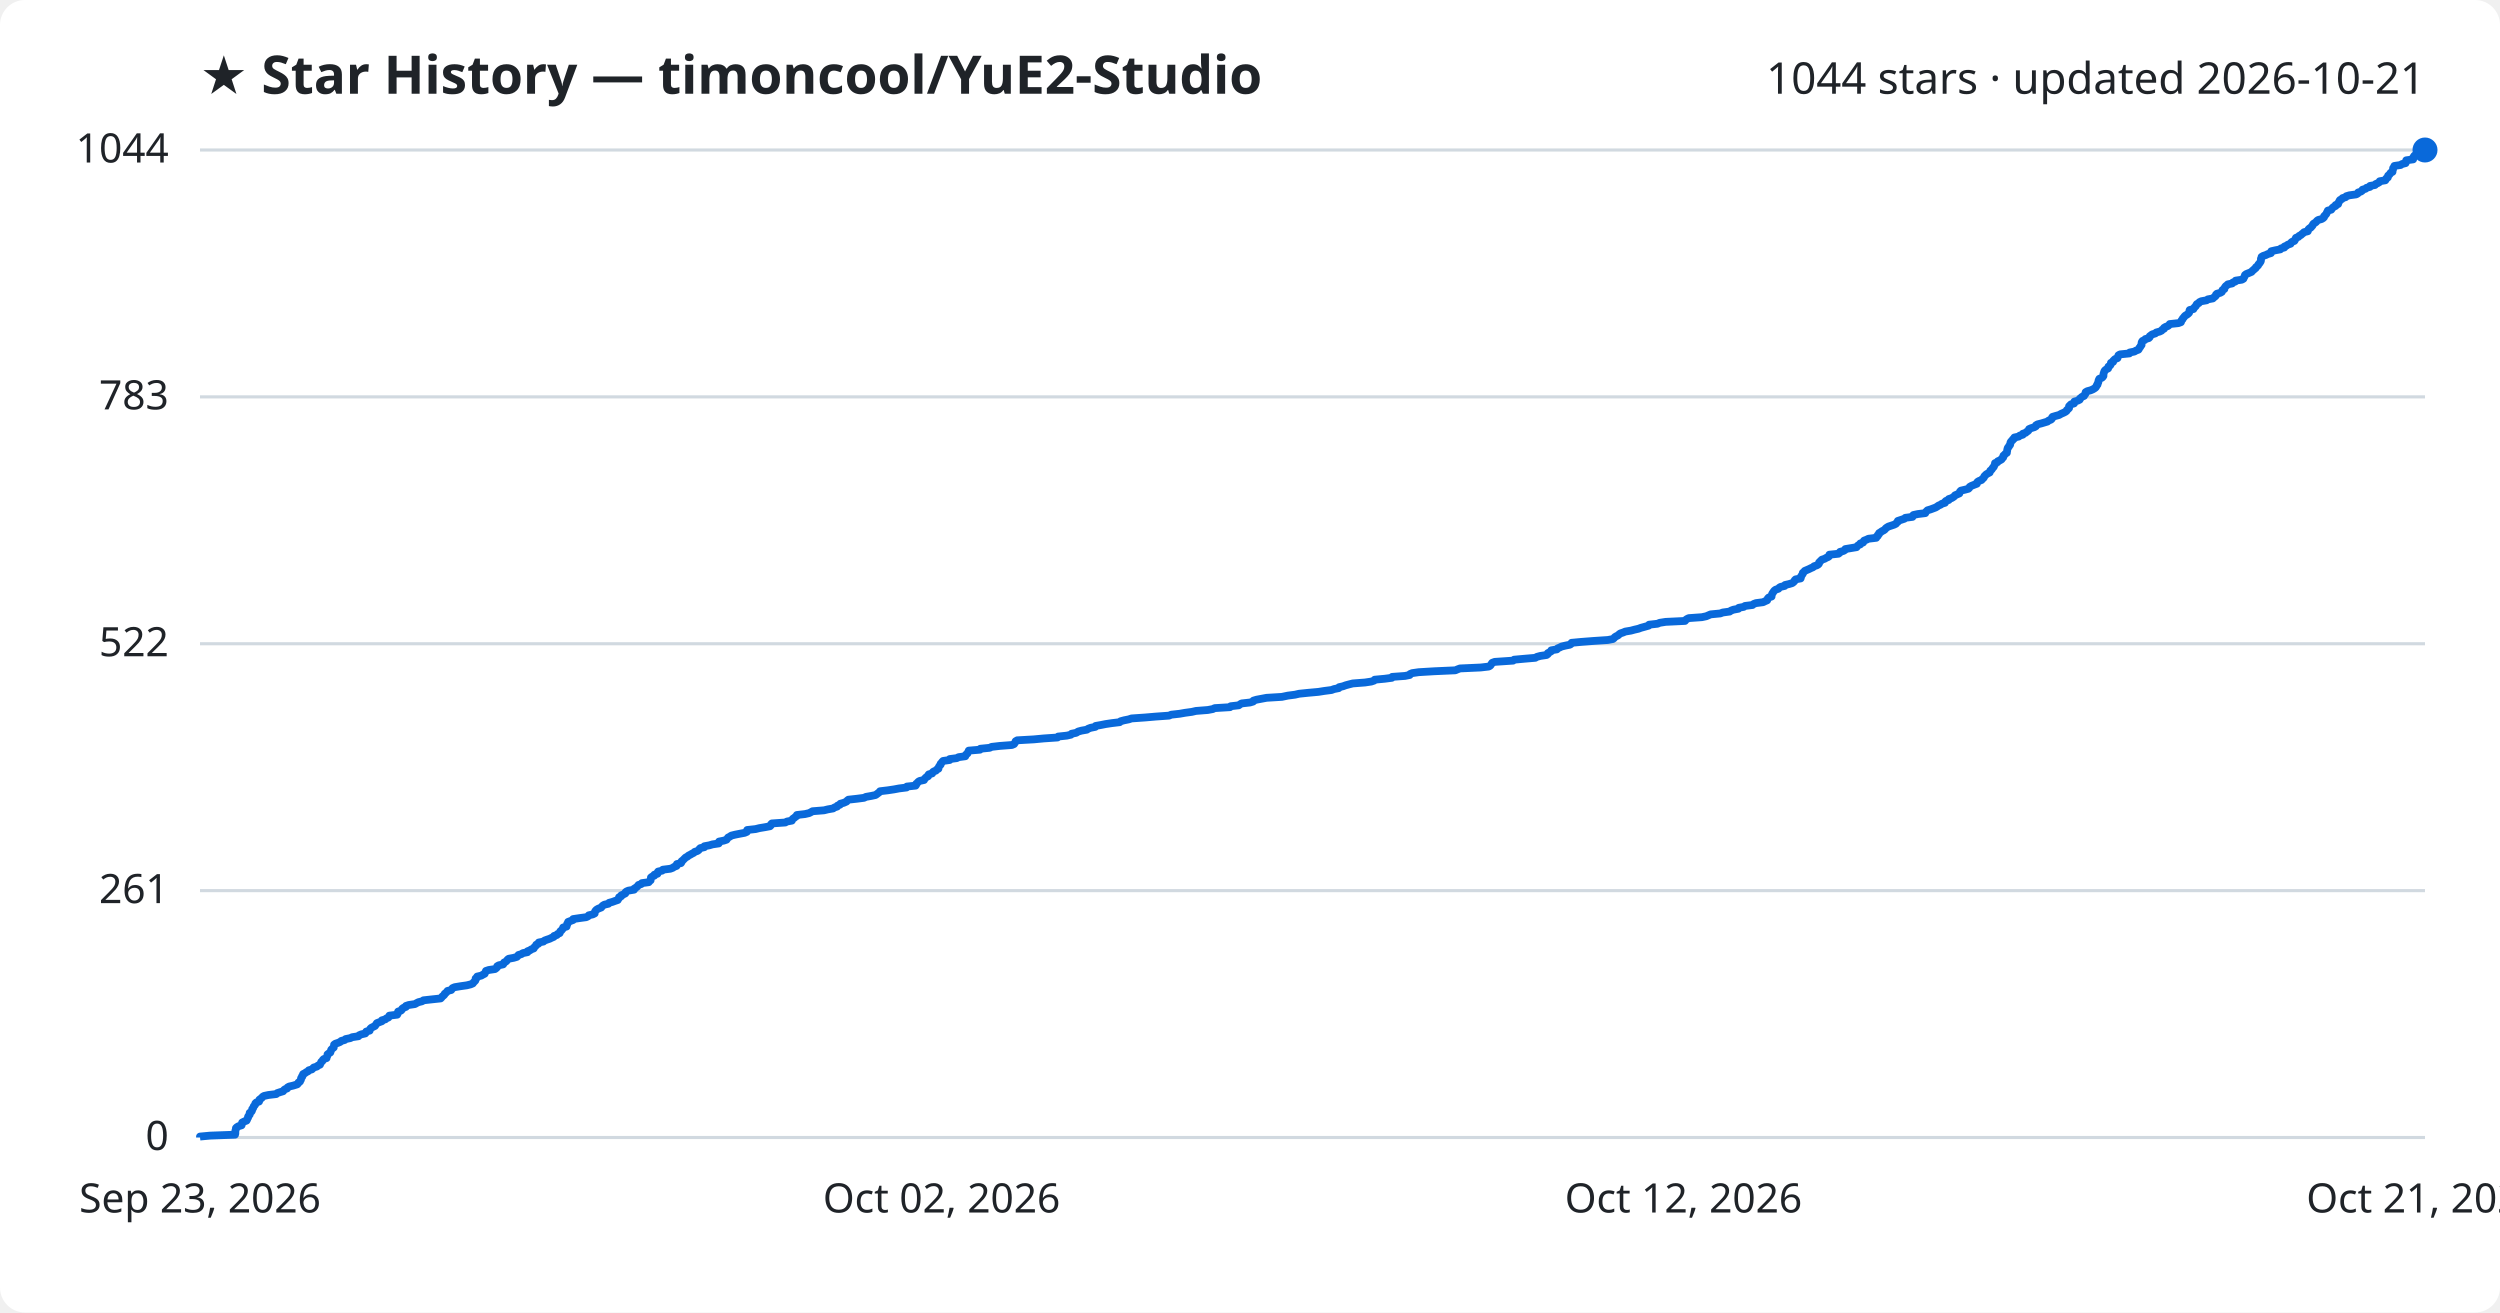
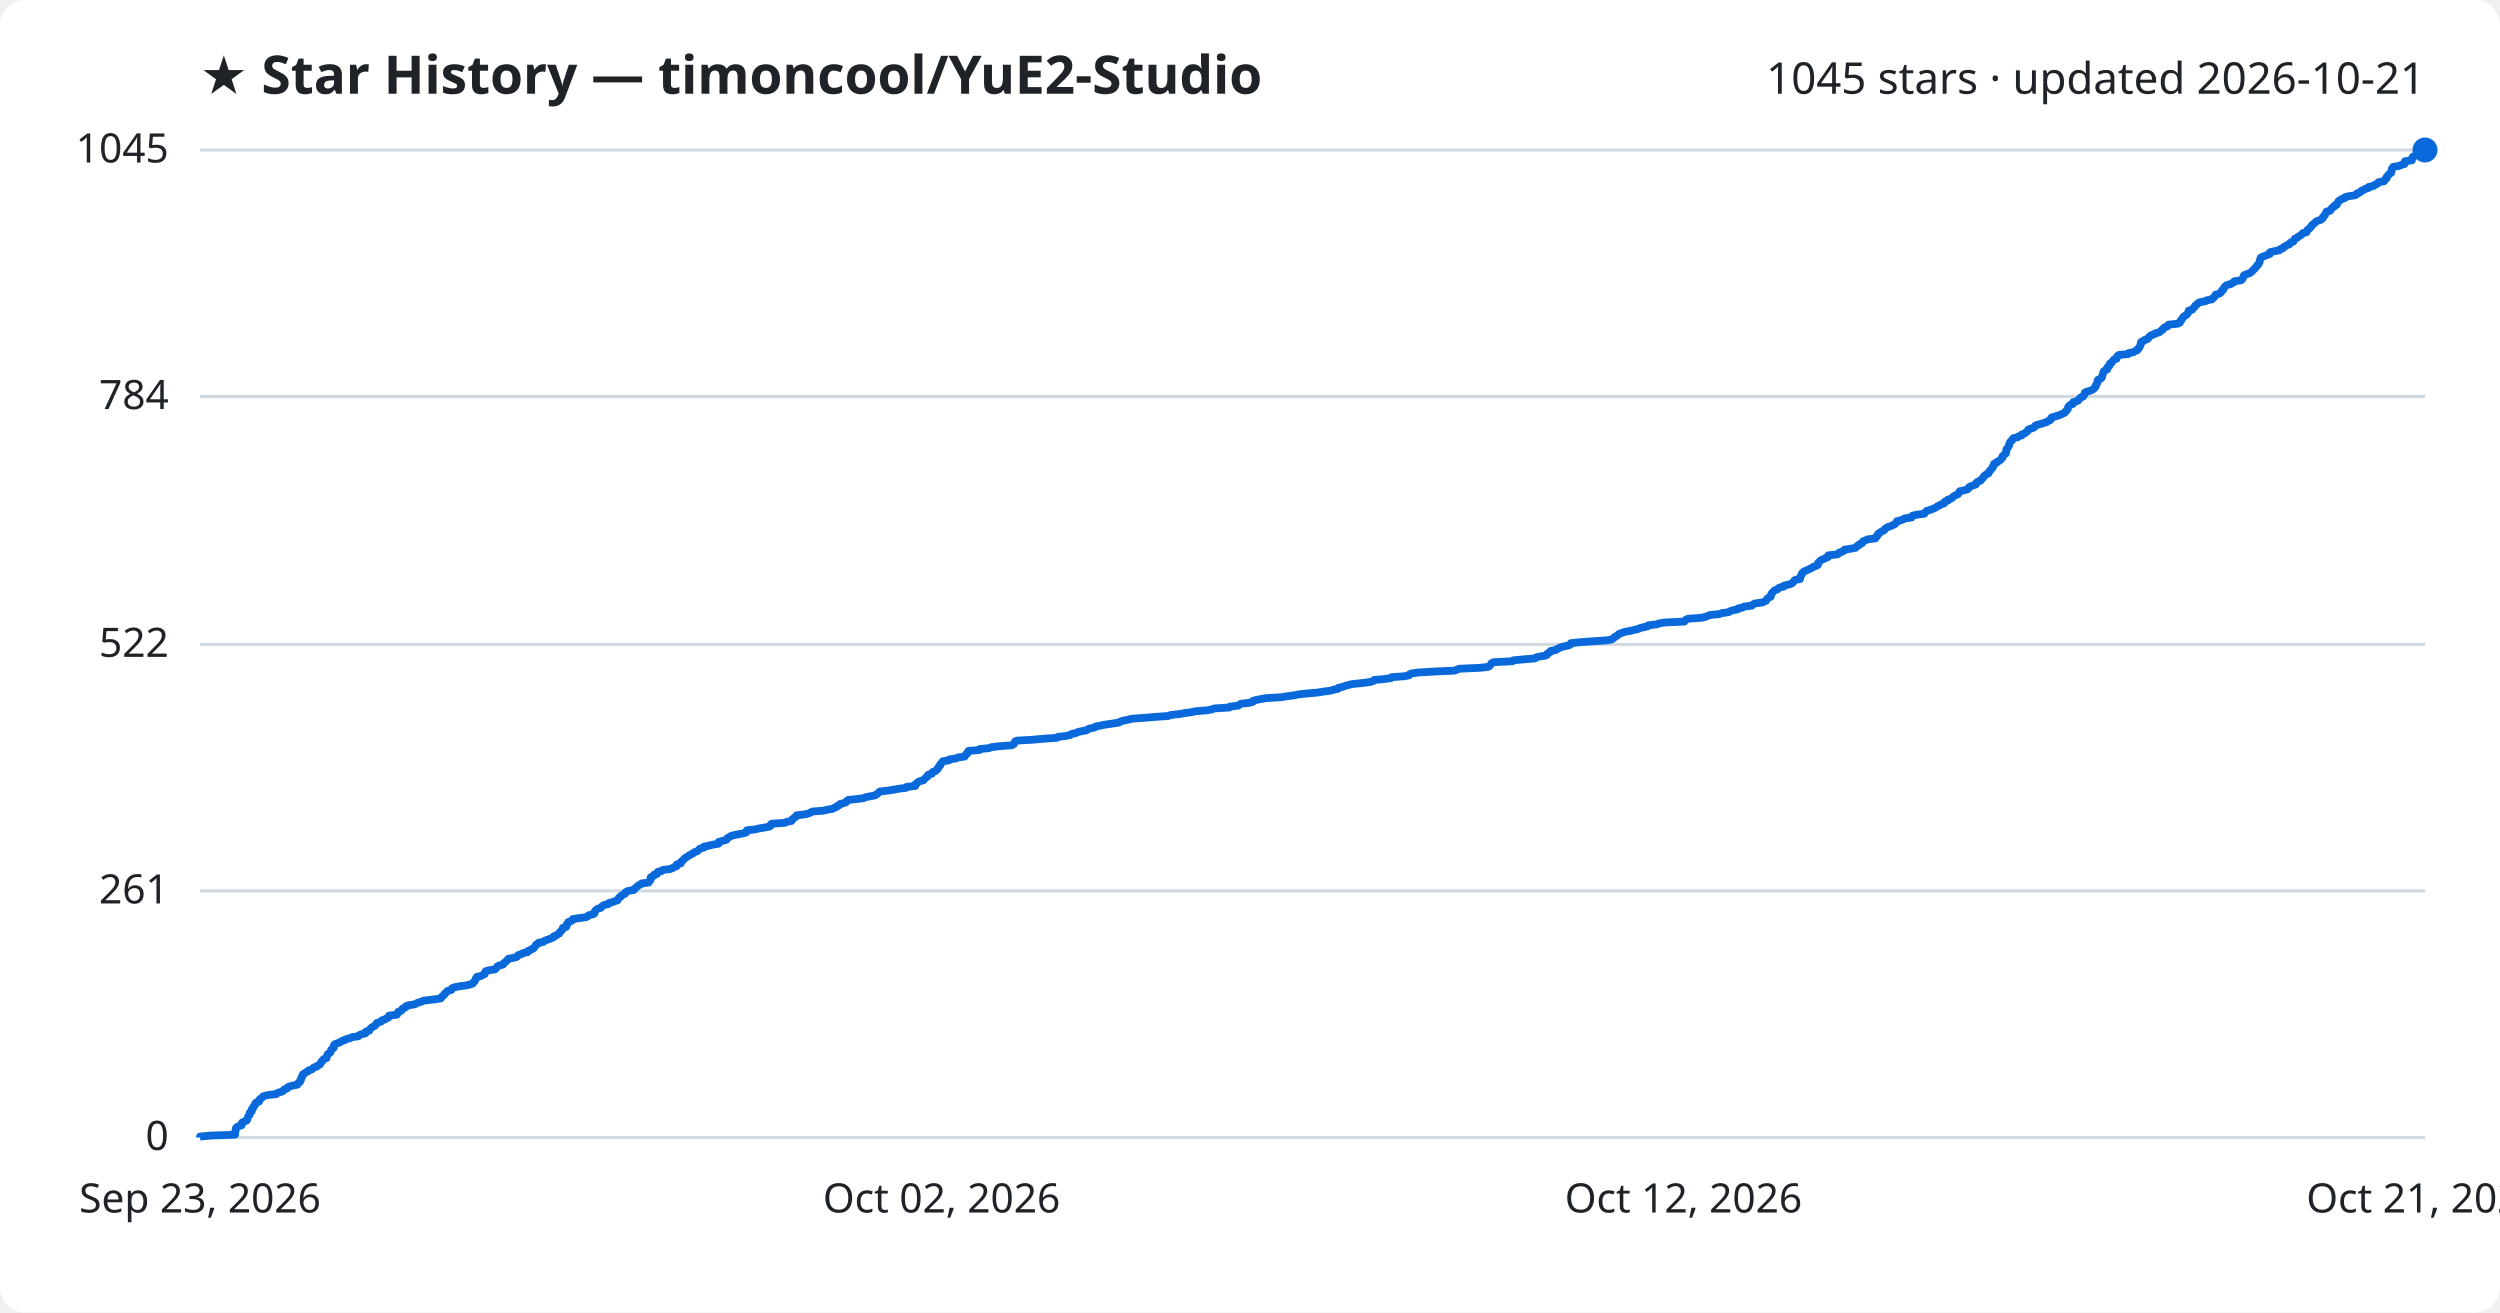
<svg xmlns="http://www.w3.org/2000/svg" viewBox="0 0 800 420" font-family="Segoe UI, sans-serif">
  <rect width="800" height="420" fill="#ffffff" rx="8" />
  <text x="64" y="30" fill="#1f2328" font-size="17" font-weight="700">★ Star History — timoncool/YuE2-Studio</text>
-   <text x="776" y="30" fill="#1f2328" font-size="14" text-anchor="end">1044 stars · updated 2026-10-21</text>
+   <text x="776" y="30" fill="#1f2328" font-size="14" text-anchor="end">1045 stars · updated 2026-10-21</text>
  <line x1="64" y1="364.0" x2="776" y2="364.0" stroke="#d1d9e0" stroke-width="1" />
  <text x="54" y="368.0" fill="#1f2328" font-size="13" text-anchor="end">0</text>
-   <line x1="64" y1="285.0" x2="776" y2="285.0" stroke="#d1d9e0" stroke-width="1" />
-   <text x="54" y="289.0" fill="#1f2328" font-size="13" text-anchor="end">261</text>
-   <line x1="64" y1="206.0" x2="776" y2="206.0" stroke="#d1d9e0" stroke-width="1" />
-   <text x="54" y="210.0" fill="#1f2328" font-size="13" text-anchor="end">522</text>
-   <line x1="64" y1="127.0" x2="776" y2="127.0" stroke="#d1d9e0" stroke-width="1" />
-   <text x="54" y="131.0" fill="#1f2328" font-size="13" text-anchor="end">783</text>
+   <line x1="64" y1="285.1" x2="776" y2="285.1" stroke="#d1d9e0" stroke-width="1" />
+   <text x="54" y="289.1" fill="#1f2328" font-size="13" text-anchor="end">261</text>
+   <line x1="64" y1="206.2" x2="776" y2="206.2" stroke="#d1d9e0" stroke-width="1" />
+   <text x="54" y="210.2" fill="#1f2328" font-size="13" text-anchor="end">522</text>
+   <line x1="64" y1="126.9" x2="776" y2="126.9" stroke="#d1d9e0" stroke-width="1" />
+   <text x="54" y="130.9" fill="#1f2328" font-size="13" text-anchor="end">784</text>
  <line x1="64" y1="48.0" x2="776" y2="48.0" stroke="#d1d9e0" stroke-width="1" />
-   <text x="54" y="52.0" fill="#1f2328" font-size="13" text-anchor="end">1044</text>
-   <path d="M64.0,364.0 L64.0,363.7 L67.2,363.4 L75.2,363.1 L75.3,362.8 L75.3,362.5 L75.3,362.2 L75.3,361.9 L75.4,361.6 L75.5,361.3 L75.5,361.0 L75.8,360.7 L76.3,360.4 L77.3,360.1 L77.4,359.8 L77.4,359.5 L77.5,359.2 L78.1,358.9 L78.9,358.6 L79.1,358.2 L79.2,357.9 L79.4,357.6 L79.4,357.3 L79.6,357.0 L79.9,356.7 L79.9,356.4 L79.9,356.1 L80.4,355.8 L80.6,355.5 L80.7,355.2 L80.7,354.9 L81.0,354.6 L81.1,354.3 L81.2,354.0 L81.5,353.7 L81.7,353.4 L81.7,353.1 L82.0,352.8 L82.9,352.5 L83.0,352.2 L83.0,351.9 L83.4,351.6 L83.8,351.3 L84.0,351.0 L84.5,350.7 L85.9,350.4 L88.4,350.1 L88.7,349.8 L89.6,349.5 L90.6,349.2 L90.8,348.9 L91.1,348.6 L91.9,348.3 L92.0,348.0 L92.5,347.7 L93.8,347.4 L95.1,347.0 L95.4,346.7 L95.5,346.4 L96.0,346.1 L96.1,345.8 L96.3,345.5 L96.3,345.2 L96.4,344.9 L96.7,344.6 L96.7,344.3 L97.0,344.0 L97.0,343.7 L97.6,343.4 L98.0,343.1 L98.6,342.8 L98.8,342.5 L99.8,342.2 L100.1,341.9 L100.4,341.6 L101.4,341.3 L101.7,341.0 L102.4,340.7 L102.5,340.4 L102.7,340.1 L102.8,339.8 L103.2,339.5 L103.3,339.2 L103.6,338.9 L104.5,338.6 L104.5,338.3 L104.7,338.0 L104.8,337.7 L104.8,337.4 L105.2,337.1 L105.7,336.8 L105.8,336.5 L105.9,336.2 L106.0,335.9 L106.4,335.5 L106.8,335.2 L106.8,334.9 L106.9,334.6 L106.9,334.3 L107.3,334.0 L108.2,333.7 L108.9,333.4 L109.2,333.1 L110.3,332.8 L110.6,332.5 L112.1,332.2 L112.7,331.9 L114.7,331.6 L114.9,331.3 L115.6,331.0 L116.9,330.7 L117.1,330.4 L117.2,330.1 L118.3,329.8 L118.3,329.5 L118.5,329.2 L118.8,328.9 L119.4,328.6 L120.0,328.3 L120.2,328.0 L120.4,327.7 L120.6,327.4 L121.4,327.1 L122.2,326.8 L122.2,326.5 L123.3,326.2 L123.6,325.9 L124.3,325.6 L124.5,325.3 L124.6,325.0 L127.1,324.7 L127.3,324.3 L127.3,324.0 L127.4,323.7 L128.3,323.4 L128.6,323.1 L128.7,322.8 L129.1,322.5 L129.9,322.2 L129.9,321.9 L130.8,321.6 L132.8,321.3 L133.3,321.0 L133.9,320.7 L135.1,320.4 L135.5,320.1 L138.2,319.8 L141.0,319.5 L141.3,319.2 L141.5,318.9 L141.9,318.6 L142.2,318.3 L142.3,318.0 L142.7,317.7 L143.0,317.4 L143.2,317.1 L144.4,316.8 L144.6,316.5 L144.8,316.2 L145.5,315.9 L147.3,315.6 L149.4,315.3 L150.6,315.0 L151.3,314.7 L151.5,314.4 L151.8,314.1 L152.1,313.8 L152.2,313.5 L152.2,313.1 L152.7,312.8 L152.7,312.5 L154.0,312.2 L154.5,311.9 L155.1,311.6 L155.2,311.3 L155.4,311.0 L155.5,310.7 L156.4,310.4 L158.4,310.1 L158.8,309.8 L159.1,309.5 L159.1,309.2 L159.6,308.9 L161.0,308.6 L161.2,308.3 L161.3,308.0 L161.9,307.7 L162.2,307.4 L162.4,307.1 L162.8,306.8 L164.4,306.5 L165.4,306.2 L165.7,305.9 L165.9,305.6 L166.9,305.3 L167.3,305.0 L168.8,304.7 L168.8,304.4 L169.6,304.1 L170.0,303.8 L170.8,303.5 L170.9,303.2 L171.2,302.9 L171.5,302.6 L171.6,302.3 L172.3,302.0 L172.4,301.6 L173.9,301.3 L174.2,301.0 L175.0,300.7 L175.9,300.4 L176.5,300.1 L177.2,299.8 L177.3,299.5 L178.2,299.2 L178.4,298.9 L179.1,298.6 L179.2,298.3 L179.3,298.0 L179.7,297.7 L179.9,297.4 L180.2,297.1 L180.2,296.8 L181.3,296.5 L181.3,296.2 L181.5,295.9 L181.5,295.6 L181.8,295.3 L181.8,295.0 L182.6,294.7 L183.4,294.4 L183.4,294.1 L185.4,293.8 L187.6,293.5 L188.2,293.2 L188.4,292.9 L189.7,292.6 L190.3,292.3 L190.3,292.0 L190.4,291.7 L190.6,291.4 L190.9,291.1 L191.4,290.8 L192.4,290.4 L192.6,290.1 L192.9,289.8 L193.4,289.5 L194.7,289.2 L194.9,288.9 L196.0,288.6 L196.8,288.3 L197.7,288.0 L197.8,287.7 L198.1,287.4 L198.1,287.1 L198.8,286.8 L198.8,286.5 L199.5,286.2 L200.1,285.9 L200.1,285.6 L200.4,285.3 L201.1,285.0 L202.9,284.7 L202.9,284.4 L203.4,284.1 L203.8,283.8 L204.1,283.5 L204.3,283.2 L205.2,282.9 L205.4,282.6 L207.6,282.3 L207.8,282.0 L208.2,281.7 L208.2,281.4 L208.3,281.1 L208.3,280.8 L208.7,280.5 L209.4,280.2 L209.4,279.9 L210.4,279.6 L210.4,279.2 L210.6,278.9 L211.9,278.6 L212.1,278.3 L214.5,278.0 L215.3,277.7 L215.7,277.4 L216.5,277.1 L216.6,276.8 L216.6,276.5 L217.9,276.2 L218.1,275.9 L218.1,275.6 L218.5,275.3 L218.8,275.0 L219.1,274.7 L219.4,274.4 L220.0,274.1 L220.3,273.8 L220.9,273.5 L221.4,273.2 L222.0,272.9 L222.3,272.6 L223.2,272.3 L223.6,272.0 L223.8,271.7 L224.1,271.4 L225.4,271.1 L225.4,270.8 L227.0,270.5 L228.0,270.2 L230.0,269.9 L230.1,269.6 L230.1,269.3 L231.6,269.0 L232.5,268.7 L232.7,268.4 L233.0,268.0 L233.6,267.7 L234.0,267.4 L235.2,267.1 L236.7,266.8 L238.3,266.5 L239.0,266.2 L239.0,265.9 L239.1,265.6 L241.8,265.3 L243.0,265.0 L244.8,264.7 L246.4,264.4 L246.7,264.1 L246.7,263.8 L247.0,263.5 L251.3,263.2 L251.8,262.9 L253.4,262.6 L253.5,262.3 L253.7,262.0 L254.2,261.7 L254.5,261.4 L255.0,261.1 L255.0,260.8 L257.6,260.5 L258.9,260.2 L259.5,259.9 L260.0,259.6 L263.7,259.3 L264.9,259.0 L266.6,258.7 L267.0,258.4 L267.9,258.1 L268.0,257.8 L268.8,257.5 L268.9,257.2 L270.0,256.9 L270.9,256.5 L271.1,256.2 L271.5,255.9 L274.2,255.6 L276.5,255.3 L277.1,255.0 L278.8,254.7 L280.2,254.4 L280.6,254.1 L281.0,253.8 L281.4,253.5 L281.6,253.2 L284.1,252.9 L286.1,252.6 L287.7,252.3 L290.1,252.0 L290.2,251.7 L293.0,251.4 L293.2,251.1 L293.2,250.8 L293.6,250.5 L293.8,250.2 L294.3,249.9 L295.7,249.6 L295.8,249.3 L296.1,249.0 L296.4,248.7 L297.0,248.4 L297.0,248.1 L297.2,247.8 L298.3,247.5 L298.4,247.2 L298.7,246.9 L299.5,246.6 L299.7,246.3 L300.3,246.0 L300.3,245.7 L300.5,245.3 L300.7,245.0 L301.0,244.7 L301.0,244.4 L301.3,244.1 L301.5,243.8 L301.8,243.5 L303.9,243.2 L303.9,242.9 L306.2,242.6 L306.7,242.3 L308.9,242.0 L308.9,241.7 L309.2,241.4 L309.6,241.1 L309.7,240.8 L309.9,240.5 L310.0,240.2 L313.6,239.9 L313.7,239.6 L316.7,239.3 L317.3,239.0 L319.9,238.7 L323.8,238.4 L324.5,238.1 L324.7,237.8 L324.9,237.5 L325.0,237.2 L325.5,236.9 L330.8,236.6 L334.0,236.3 L338.4,236.0 L338.6,235.7 L341.4,235.4 L342.7,235.1 L342.9,234.8 L344.4,234.5 L345.0,234.1 L346.1,233.8 L347.8,233.5 L348.2,233.2 L349.0,232.9 L350.5,232.6 L350.6,232.3 L352.3,232.0 L353.8,231.7 L355.8,231.4 L358.3,231.1 L358.6,230.8 L359.7,230.5 L361.2,230.2 L362.1,229.9 L366.4,229.6 L369.9,229.3 L374.1,229.0 L374.8,228.7 L377.5,228.4 L379.2,228.1 L381.4,227.8 L382.7,227.5 L386.5,227.2 L388.1,226.9 L388.7,226.6 L393.6,226.3 L393.8,226.0 L396.4,225.7 L396.8,225.4 L397.3,225.1 L400.0,224.8 L401.0,224.5 L401.1,224.2 L402.1,223.9 L403.7,223.6 L405.3,223.3 L410.2,223.0 L412.1,222.6 L414.4,222.3 L415.7,222.0 L418.6,221.7 L421.9,221.4 L423.8,221.1 L426.1,220.8 L426.9,220.5 L428.4,220.2 L428.5,219.9 L429.8,219.6 L430.6,219.3 L431.7,219.0 L432.9,218.7 L436.8,218.4 L438.8,218.1 L439.7,217.8 L439.9,217.5 L443.1,217.2 L445.4,216.9 L445.5,216.6 L449.6,216.3 L451.1,216.0 L451.2,215.7 L451.9,215.4 L454.0,215.1 L459.0,214.8 L465.7,214.5 L466.4,214.2 L467.2,213.9 L473.8,213.6 L476.4,213.3 L476.9,213.0 L477.1,212.7 L477.3,212.4 L477.5,212.1 L478.3,211.8 L484.2,211.4 L484.5,211.1 L487.8,210.8 L491.3,210.5 L491.8,210.2 L492.9,209.9 L494.9,209.6 L495.3,209.3 L495.3,209.0 L495.9,208.7 L496.4,208.4 L496.4,208.1 L498.2,207.8 L498.4,207.5 L499.1,207.2 L499.7,206.9 L500.9,206.6 L502.4,206.3 L502.8,206.0 L502.9,205.7 L506.1,205.4 L510.0,205.1 L514.5,204.8 L516.1,204.5 L516.5,204.2 L516.7,203.9 L517.2,203.6 L517.8,203.3 L518.1,203.0 L518.5,202.7 L519.4,202.4 L520.1,202.1 L521.9,201.8 L523.0,201.5 L524.3,201.2 L525.1,200.9 L526.2,200.6 L527.6,200.2 L527.7,199.9 L530.4,199.6 L531.1,199.3 L533.0,199.0 L539.2,198.7 L539.4,198.4 L539.8,198.1 L540.4,197.8 L544.6,197.5 L546.0,197.2 L546.7,196.9 L547.4,196.6 L550.5,196.3 L551.3,196.0 L553.5,195.7 L553.9,195.4 L554.7,195.1 L556.3,194.8 L556.4,194.5 L558.0,194.2 L558.4,193.9 L560.8,193.6 L561.1,193.3 L561.9,193.0 L564.2,192.7 L564.8,192.4 L565.5,192.1 L565.6,191.8 L565.7,191.5 L566.0,191.2 L566.9,190.9 L566.9,190.6 L567.0,190.3 L567.1,190.0 L567.3,189.7 L567.5,189.4 L567.8,189.0 L568.2,188.7 L569.1,188.4 L569.3,188.1 L569.8,187.8 L571.1,187.5 L571.2,187.2 L572.5,186.9 L573.5,186.6 L573.9,186.3 L574.2,186.0 L574.3,185.7 L574.6,185.4 L576.2,185.1 L576.3,184.8 L576.3,184.5 L576.5,184.2 L576.7,183.9 L576.9,183.6 L576.9,183.3 L577.3,183.0 L577.5,182.7 L578.2,182.4 L578.9,182.1 L579.5,181.8 L580.2,181.5 L580.5,181.2 L581.4,180.9 L581.9,180.6 L582.1,180.3 L582.1,180.0 L582.4,179.7 L582.7,179.4 L583.0,179.1 L583.9,178.8 L584.4,178.5 L585.1,178.2 L585.4,177.9 L585.4,177.5 L588.3,177.2 L588.7,176.9 L588.8,176.6 L589.9,176.3 L590.4,176.0 L590.5,175.7 L592.3,175.4 L594.1,175.1 L594.3,174.8 L594.6,174.5 L595.3,174.2 L595.3,173.9 L596.2,173.6 L596.3,173.3 L596.5,173.0 L597.3,172.7 L597.9,172.4 L600.4,172.1 L600.4,171.8 L600.9,171.5 L600.9,171.2 L601.3,170.9 L601.3,170.6 L601.8,170.3 L602.2,170.0 L602.8,169.7 L603.2,169.4 L603.4,169.1 L603.8,168.8 L604.3,168.5 L605.2,168.2 L606.1,167.9 L606.7,167.6 L606.9,167.3 L607.3,167.0 L607.3,166.7 L608.5,166.3 L609.4,166.0 L609.7,165.7 L612.0,165.4 L612.0,165.1 L612.3,164.8 L613.7,164.5 L616.1,164.2 L616.2,163.9 L616.5,163.6 L616.8,163.3 L617.8,163.0 L618.6,162.7 L619.4,162.4 L619.9,162.1 L620.3,161.8 L621.0,161.5 L621.4,161.2 L622.4,160.9 L622.4,160.6 L622.7,160.3 L623.6,160.0 L623.6,159.7 L624.5,159.4 L625.0,159.1 L625.4,158.8 L625.6,158.5 L626.3,158.2 L627.0,157.9 L627.1,157.6 L627.2,157.3 L627.5,157.0 L628.8,156.7 L629.9,156.4 L630.2,156.1 L630.3,155.8 L630.8,155.5 L631.8,155.1 L632.6,154.8 L632.6,154.5 L632.8,154.2 L633.3,153.9 L634.1,153.6 L634.3,153.3 L634.7,153.0 L634.9,152.7 L635.0,152.4 L635.3,152.1 L635.6,151.8 L636.1,151.5 L636.7,151.2 L636.8,150.9 L636.9,150.6 L637.3,150.3 L637.5,150.0 L637.7,149.7 L638.0,149.4 L638.1,149.1 L638.3,148.8 L638.4,148.5 L638.4,148.2 L639.2,147.9 L639.3,147.6 L640.0,147.3 L640.5,147.0 L640.6,146.7 L641.0,146.4 L641.1,146.1 L641.1,145.8 L641.5,145.5 L641.7,145.2 L642.2,144.9 L642.2,144.6 L642.3,144.3 L642.3,144.0 L642.4,143.6 L642.5,143.3 L642.8,143.0 L642.9,142.7 L643.2,142.4 L643.3,142.1 L643.3,141.8 L643.4,141.5 L643.6,141.2 L644.0,140.9 L644.1,140.6 L644.6,140.3 L644.6,140.0 L646.0,139.7 L646.3,139.4 L647.3,139.1 L647.3,138.8 L648.2,138.5 L648.5,138.2 L649.0,137.9 L649.2,137.6 L649.3,137.3 L650.0,137.0 L651.0,136.7 L651.5,136.4 L651.5,136.1 L652.0,135.8 L653.2,135.5 L654.2,135.2 L655.2,134.9 L655.5,134.6 L656.3,134.3 L656.6,134.0 L656.6,133.7 L656.8,133.4 L657.8,133.1 L658.9,132.8 L659.6,132.4 L660.3,132.1 L660.9,131.8 L661.3,131.5 L661.4,131.2 L661.8,130.9 L662.1,130.6 L662.1,130.3 L662.1,130.0 L662.4,129.7 L662.7,129.4 L663.7,129.1 L663.7,128.8 L663.8,128.5 L664.9,128.2 L665.5,127.9 L665.5,127.6 L665.9,127.3 L666.2,127.0 L666.9,126.7 L667.0,126.4 L667.3,126.1 L667.4,125.8 L667.4,125.5 L667.9,125.2 L669.0,124.9 L669.7,124.6 L670.2,124.3 L670.6,124.0 L670.8,123.7 L670.9,123.4 L671.2,123.1 L671.2,122.8 L671.4,122.5 L671.5,122.2 L671.5,121.9 L671.6,121.6 L671.8,121.2 L672.6,120.9 L672.9,120.6 L673.1,120.3 L673.1,120.0 L673.1,119.7 L673.2,119.4 L673.3,119.1 L673.4,118.8 L673.6,118.5 L674.0,118.2 L674.6,117.9 L674.6,117.6 L674.7,117.3 L675.2,117.0 L675.4,116.7 L675.5,116.4 L675.5,116.1 L676.2,115.8 L676.2,115.5 L676.5,115.2 L676.8,114.9 L677.6,114.6 L677.7,114.3 L677.8,114.0 L677.9,113.7 L678.4,113.4 L681.4,113.1 L681.5,112.8 L683.0,112.5 L683.5,112.2 L684.3,111.9 L684.5,111.6 L684.6,111.3 L684.9,111.0 L685.0,110.7 L685.3,110.4 L685.3,110.0 L685.3,109.7 L685.4,109.4 L685.6,109.1 L686.3,108.8 L686.5,108.5 L687.6,108.2 L687.9,107.9 L687.9,107.6 L688.3,107.3 L688.7,107.0 L689.7,106.7 L690.0,106.4 L691.1,106.1 L691.7,105.8 L691.9,105.5 L692.5,105.2 L692.5,104.9 L693.0,104.6 L693.8,104.3 L694.1,104.0 L694.3,103.7 L697.1,103.4 L697.9,103.1 L698.0,102.8 L698.1,102.5 L698.4,102.2 L698.5,101.9 L698.8,101.6 L699.0,101.3 L699.3,101.0 L699.8,100.7 L700.2,100.4 L700.5,100.1 L700.6,99.8 L700.6,99.5 L700.7,99.2 L701.9,98.9 L702.1,98.5 L702.4,98.2 L702.7,97.9 L702.8,97.6 L703.0,97.3 L703.6,97.0 L703.8,96.7 L704.4,96.4 L706.1,96.1 L706.5,95.8 L708.1,95.5 L708.4,95.2 L708.8,94.9 L709.1,94.6 L709.1,94.3 L709.4,94.0 L710.5,93.7 L711.0,93.4 L711.1,93.1 L711.2,92.8 L711.8,92.5 L711.8,92.2 L712.0,91.9 L712.2,91.6 L712.6,91.3 L712.9,91.0 L714.3,90.7 L714.5,90.4 L715.3,90.1 L715.4,89.8 L717.4,89.5 L717.9,89.2 L718.0,88.9 L718.2,88.6 L718.3,88.3 L718.4,88.0 L718.8,87.7 L719.8,87.3 L720.5,87.0 L720.7,86.7 L721.1,86.4 L721.4,86.1 L721.8,85.8 L721.9,85.5 L722.3,85.2 L722.6,84.9 L722.7,84.6 L723.0,84.3 L723.2,84.0 L723.4,83.7 L723.5,83.4 L723.5,83.1 L723.5,82.8 L723.7,82.5 L723.7,82.2 L724.2,81.9 L725.1,81.6 L725.7,81.3 L726.7,81.0 L726.7,80.7 L726.8,80.4 L728.1,80.1 L729.7,79.8 L729.9,79.5 L731.0,79.2 L731.0,78.9 L731.7,78.6 L732.1,78.3 L733.0,78.0 L733.1,77.7 L733.4,77.4 L734.2,77.1 L734.4,76.8 L734.5,76.5 L734.7,76.1 L735.5,75.8 L735.7,75.5 L736.3,75.2 L736.6,74.9 L737.0,74.6 L737.3,74.3 L738.5,74.0 L738.6,73.7 L738.7,73.4 L739.0,73.1 L739.5,72.8 L739.7,72.5 L740.0,72.2 L740.1,71.9 L740.3,71.6 L740.8,71.3 L741.2,71.0 L741.4,70.7 L741.8,70.4 L742.9,70.1 L743.4,69.8 L743.7,69.5 L743.7,69.2 L744.0,68.9 L744.3,68.6 L744.5,68.3 L744.6,68.0 L744.8,67.7 L744.9,67.4 L746.0,67.1 L746.2,66.8 L746.4,66.5 L746.8,66.2 L747.4,65.9 L747.4,65.6 L748.2,65.3 L748.2,65.0 L748.5,64.6 L748.6,64.3 L748.8,64.0 L749.4,63.7 L749.6,63.4 L750.6,63.1 L750.8,62.8 L751.8,62.5 L754.0,62.2 L754.5,61.9 L754.6,61.6 L755.5,61.3 L755.9,61.0 L756.0,60.7 L757.0,60.4 L757.3,60.1 L758.4,59.8 L758.4,59.5 L760.0,59.2 L760.2,58.9 L760.9,58.6 L761.4,58.3 L761.5,58.0 L763.3,57.7 L763.5,57.4 L763.6,57.1 L764.1,56.8 L764.1,56.5 L764.2,56.2 L764.6,55.9 L764.8,55.6 L765.0,55.3 L765.6,55.0 L765.6,54.7 L765.7,54.4 L765.8,54.1 L765.8,53.8 L766.1,53.4 L766.2,53.1 L768.2,52.8 L768.6,52.5 L769.8,52.2 L769.9,51.9 L769.9,51.6 L770.0,51.3 L772.2,51.0 L772.2,50.7 L772.2,50.4 L772.4,50.1 L772.6,49.8 L773.3,49.5 L773.6,49.2 L773.7,48.9 L774.6,48.6 L774.7,48.3 L776.0,48.0 L776.0,48.0" fill="none" stroke="#0969da" stroke-width="2.5" stroke-linejoin="round" />
+   <text x="54" y="52.0" fill="#1f2328" font-size="13" text-anchor="end">1045</text>
+   <path d="M64.0,364.0 L64.0,363.7 L67.2,363.4 L75.2,363.1 L75.2,362.8 L75.3,362.5 L75.3,362.2 L75.3,361.9 L75.4,361.6 L75.5,361.3 L75.5,361.0 L75.8,360.7 L76.3,360.4 L77.3,360.1 L77.4,359.8 L77.4,359.5 L77.5,359.2 L78.1,358.9 L78.9,358.6 L79.1,358.3 L79.2,358.0 L79.3,357.6 L79.4,357.3 L79.6,357.0 L79.9,356.7 L79.9,356.4 L79.9,356.1 L80.4,355.8 L80.6,355.5 L80.6,355.2 L80.6,354.9 L81.0,354.6 L81.1,354.3 L81.2,354.0 L81.5,353.7 L81.7,353.4 L81.7,353.1 L82.0,352.8 L82.9,352.5 L83.0,352.2 L83.0,351.9 L83.4,351.6 L83.8,351.3 L84.0,351.0 L84.5,350.7 L85.9,350.4 L88.4,350.1 L88.7,349.8 L89.6,349.5 L90.5,349.2 L90.7,348.9 L91.0,348.6 L91.9,348.3 L92.0,348.0 L92.5,347.7 L93.7,347.4 L95.1,347.1 L95.4,346.8 L95.5,346.5 L96.0,346.2 L96.0,345.9 L96.3,345.6 L96.3,345.3 L96.4,344.9 L96.7,344.6 L96.7,344.3 L96.9,344.0 L97.0,343.7 L97.6,343.4 L97.9,343.1 L98.6,342.8 L98.8,342.5 L99.8,342.2 L100.1,341.9 L100.4,341.6 L101.4,341.3 L101.6,341.0 L102.3,340.7 L102.5,340.4 L102.7,340.1 L102.8,339.8 L103.2,339.5 L103.3,339.2 L103.6,338.9 L104.5,338.6 L104.5,338.3 L104.6,338.0 L104.8,337.7 L104.8,337.4 L105.2,337.1 L105.7,336.8 L105.8,336.5 L105.9,336.2 L106.0,335.9 L106.4,335.6 L106.8,335.3 L106.8,335.0 L106.8,334.7 L106.9,334.4 L107.2,334.1 L108.1,333.8 L108.9,333.5 L109.2,333.2 L110.2,332.9 L110.5,332.6 L112.1,332.2 L112.6,331.9 L114.7,331.6 L114.9,331.3 L115.5,331.0 L116.9,330.7 L117.1,330.4 L117.1,330.1 L118.2,329.8 L118.3,329.5 L118.5,329.2 L118.8,328.9 L119.3,328.6 L119.9,328.3 L120.2,328.0 L120.4,327.7 L120.5,327.4 L121.4,327.1 L122.1,326.8 L122.2,326.5 L123.2,326.2 L123.6,325.9 L124.3,325.6 L124.5,325.3 L124.5,325.0 L127.0,324.7 L127.2,324.4 L127.3,324.1 L127.4,323.8 L128.3,323.5 L128.6,323.2 L128.7,322.9 L129.1,322.6 L129.9,322.3 L129.9,322.0 L130.7,321.7 L132.7,321.4 L133.2,321.1 L133.9,320.8 L135.0,320.5 L135.5,320.2 L138.2,319.9 L141.0,319.5 L141.3,319.2 L141.4,318.9 L141.8,318.6 L142.2,318.3 L142.3,318.0 L142.7,317.7 L142.9,317.4 L143.2,317.1 L144.4,316.8 L144.6,316.5 L144.7,316.2 L145.5,315.9 L147.2,315.6 L149.3,315.3 L150.6,315.0 L151.3,314.7 L151.4,314.4 L151.8,314.1 L152.0,313.8 L152.1,313.5 L152.2,313.2 L152.6,312.9 L152.6,312.6 L154.0,312.3 L154.4,312.0 L155.1,311.7 L155.1,311.4 L155.3,311.1 L155.4,310.8 L156.4,310.5 L158.4,310.2 L158.7,309.9 L159.0,309.6 L159.1,309.3 L159.6,309.0 L160.9,308.7 L161.2,308.4 L161.3,308.1 L161.8,307.8 L162.1,307.5 L162.4,307.2 L162.7,306.8 L164.4,306.5 L165.4,306.2 L165.6,305.9 L165.9,305.6 L166.9,305.3 L167.3,305.0 L168.8,304.7 L168.8,304.4 L169.6,304.1 L170.0,303.8 L170.7,303.5 L170.9,303.2 L171.2,302.9 L171.4,302.6 L171.5,302.3 L172.2,302.0 L172.3,301.7 L173.9,301.4 L174.2,301.1 L174.9,300.8 L175.8,300.5 L176.5,300.2 L177.2,299.9 L177.2,299.6 L178.1,299.3 L178.4,299.0 L179.0,298.7 L179.1,298.4 L179.3,298.1 L179.7,297.8 L179.9,297.5 L180.1,297.2 L180.1,296.9 L181.2,296.6 L181.3,296.3 L181.4,296.0 L181.4,295.7 L181.8,295.4 L181.8,295.1 L182.6,294.8 L183.3,294.4 L183.3,294.1 L185.3,293.8 L187.6,293.5 L188.1,293.2 L188.3,292.9 L189.7,292.6 L190.2,292.3 L190.3,292.0 L190.3,291.7 L190.5,291.4 L190.8,291.1 L191.3,290.8 L192.3,290.5 L192.5,290.2 L192.8,289.9 L193.3,289.6 L194.7,289.3 L194.8,289.0 L195.9,288.7 L196.7,288.4 L197.6,288.1 L197.7,287.8 L198.0,287.5 L198.1,287.2 L198.7,286.9 L198.8,286.6 L199.4,286.3 L200.0,286.0 L200.0,285.7 L200.3,285.4 L201.0,285.1 L202.8,284.8 L202.9,284.5 L203.3,284.2 L203.7,283.9 L204.0,283.6 L204.3,283.3 L205.1,283.0 L205.3,282.7 L207.6,282.4 L207.7,282.1 L208.1,281.7 L208.2,281.4 L208.2,281.1 L208.2,280.8 L208.6,280.5 L209.3,280.2 L209.3,279.9 L210.3,279.6 L210.3,279.3 L210.5,279.0 L211.8,278.7 L212.0,278.4 L214.4,278.1 L215.2,277.8 L215.6,277.5 L216.5,277.2 L216.5,276.9 L216.6,276.6 L217.8,276.3 L218.0,276.0 L218.0,275.7 L218.5,275.4 L218.7,275.1 L219.0,274.8 L219.3,274.5 L219.9,274.2 L220.2,273.9 L220.8,273.6 L221.3,273.3 L221.9,273.0 L222.2,272.7 L223.1,272.4 L223.5,272.1 L223.7,271.8 L224.1,271.5 L225.3,271.2 L225.3,270.9 L226.9,270.6 L228.0,270.3 L229.9,270.0 L230.0,269.7 L230.0,269.4 L231.5,269.0 L232.5,268.7 L232.6,268.4 L232.9,268.1 L233.5,267.8 L233.9,267.5 L235.1,267.2 L236.6,266.9 L238.2,266.6 L238.9,266.3 L238.9,266.0 L239.0,265.7 L241.7,265.4 L242.9,265.1 L244.7,264.8 L246.3,264.5 L246.6,264.2 L246.6,263.9 L246.9,263.6 L251.2,263.3 L251.7,263.0 L253.3,262.7 L253.4,262.4 L253.6,262.1 L254.1,261.8 L254.4,261.5 L254.9,261.2 L254.9,260.9 L257.5,260.6 L258.8,260.3 L259.4,260.0 L259.9,259.7 L263.6,259.4 L264.8,259.1 L266.5,258.8 L266.9,258.5 L267.8,258.2 L267.9,257.9 L268.7,257.6 L268.8,257.3 L269.9,257.0 L270.8,256.7 L271.0,256.3 L271.4,256.0 L274.1,255.7 L276.4,255.4 L277.0,255.1 L278.6,254.8 L280.1,254.5 L280.5,254.2 L280.9,253.9 L281.2,253.6 L281.5,253.3 L284.0,253.0 L286.0,252.7 L287.6,252.4 L290.0,252.1 L290.1,251.8 L292.9,251.5 L293.0,251.2 L293.0,250.9 L293.5,250.6 L293.7,250.3 L294.2,250.0 L295.5,249.7 L295.7,249.4 L296.0,249.1 L296.3,248.8 L296.8,248.5 L296.8,248.2 L297.1,247.9 L298.2,247.6 L298.3,247.3 L298.5,247.0 L299.4,246.7 L299.6,246.4 L300.1,246.1 L300.1,245.8 L300.4,245.5 L300.5,245.2 L300.9,244.9 L300.9,244.6 L301.2,244.3 L301.4,244.0 L301.7,243.6 L303.7,243.3 L303.8,243.0 L306.0,242.7 L306.5,242.4 L308.7,242.1 L308.8,241.8 L309.0,241.5 L309.5,241.2 L309.5,240.9 L309.8,240.6 L309.9,240.3 L313.5,240.0 L313.5,239.7 L316.5,239.4 L317.2,239.1 L319.7,238.8 L323.7,238.5 L324.3,238.2 L324.6,237.9 L324.7,237.6 L324.8,237.3 L325.4,237.0 L330.6,236.7 L333.8,236.4 L338.2,236.1 L338.5,235.8 L341.2,235.5 L342.5,235.2 L342.8,234.9 L344.2,234.6 L344.8,234.3 L346.0,234.0 L347.7,233.7 L348.0,233.4 L348.8,233.1 L350.3,232.8 L350.5,232.5 L352.1,232.2 L353.6,231.9 L355.6,231.6 L358.1,231.2 L358.5,230.9 L359.5,230.6 L361.0,230.3 L362.0,230.0 L366.2,229.7 L369.8,229.4 L373.9,229.1 L374.6,228.8 L377.3,228.5 L379.1,228.2 L381.2,227.9 L382.5,227.6 L386.3,227.3 L387.9,227.0 L388.5,226.7 L393.4,226.4 L393.6,226.1 L396.3,225.8 L396.6,225.5 L397.1,225.2 L399.8,224.9 L400.9,224.6 L400.9,224.3 L401.9,224.0 L403.5,223.7 L405.1,223.4 L410.1,223.1 L411.9,222.8 L414.2,222.5 L415.5,222.2 L418.4,221.9 L421.7,221.6 L423.6,221.3 L425.9,221.0 L426.7,220.7 L428.2,220.4 L428.3,220.1 L429.6,219.8 L430.4,219.5 L431.5,219.2 L432.7,218.9 L436.6,218.5 L438.6,218.2 L439.5,217.9 L439.7,217.6 L442.9,217.3 L445.1,217.0 L445.3,216.7 L449.4,216.4 L450.9,216.1 L451.0,215.8 L451.7,215.5 L453.8,215.2 L458.8,214.9 L465.5,214.6 L466.2,214.3 L467.0,214.0 L473.6,213.7 L476.2,213.4 L476.7,213.1 L476.9,212.8 L477.1,212.5 L477.3,212.2 L478.0,211.9 L484.0,211.6 L484.3,211.3 L487.5,211.0 L491.1,210.7 L491.5,210.4 L492.6,210.1 L494.6,209.8 L495.1,209.5 L495.1,209.2 L495.6,208.9 L496.2,208.6 L496.2,208.3 L497.9,208.0 L498.2,207.7 L498.9,207.4 L499.4,207.1 L500.7,206.8 L502.1,206.5 L502.6,206.2 L502.7,205.8 L505.8,205.5 L509.8,205.2 L514.3,204.9 L515.8,204.6 L516.2,204.3 L516.5,204.0 L517.0,203.7 L517.5,203.4 L517.8,203.1 L518.2,202.8 L519.1,202.5 L519.9,202.2 L521.6,201.9 L522.8,201.6 L524.1,201.3 L524.8,201.0 L525.9,200.7 L527.3,200.4 L527.4,200.1 L530.1,199.8 L530.9,199.5 L532.7,199.2 L539.0,198.9 L539.2,198.6 L539.5,198.3 L540.1,198.0 L544.3,197.7 L545.8,197.4 L546.4,197.1 L547.2,196.8 L550.2,196.5 L551.0,196.2 L553.2,195.9 L553.6,195.6 L554.4,195.3 L556.1,195.0 L556.2,194.7 L557.7,194.4 L558.1,194.1 L560.6,193.8 L560.8,193.5 L561.6,193.1 L563.9,192.8 L564.6,192.5 L565.2,192.2 L565.3,191.9 L565.5,191.6 L565.8,191.3 L566.6,191.0 L566.6,190.7 L566.8,190.4 L566.8,190.1 L567.0,189.8 L567.3,189.5 L567.6,189.2 L567.9,188.9 L568.8,188.6 L569.0,188.3 L569.5,188.0 L570.8,187.7 L570.9,187.4 L572.2,187.1 L573.2,186.8 L573.6,186.5 L573.9,186.2 L574.1,185.9 L574.4,185.6 L576.0,185.3 L576.0,185.0 L576.0,184.7 L576.2,184.4 L576.4,184.1 L576.6,183.8 L576.6,183.5 L577.0,183.2 L577.2,182.9 L577.9,182.6 L578.6,182.3 L579.2,182.0 L579.9,181.7 L580.2,181.4 L581.1,181.1 L581.7,180.8 L581.8,180.4 L581.8,180.1 L582.2,179.8 L582.4,179.5 L582.8,179.2 L583.6,178.9 L584.1,178.6 L584.9,178.3 L585.1,178.0 L585.1,177.7 L588.0,177.4 L588.5,177.1 L588.6,176.8 L589.6,176.5 L590.2,176.2 L590.2,175.9 L592.1,175.6 L593.8,175.3 L594.0,175.0 L594.3,174.7 L595.0,174.4 L595.1,174.1 L595.9,173.8 L596.0,173.5 L596.2,173.2 L597.0,172.9 L597.6,172.6 L600.1,172.3 L600.2,172.0 L600.6,171.7 L600.6,171.4 L601.0,171.1 L601.0,170.8 L601.5,170.5 L601.9,170.2 L602.5,169.9 L603.0,169.6 L603.1,169.3 L603.5,169.0 L604.0,168.7 L604.9,168.4 L605.8,168.0 L606.4,167.7 L606.6,167.4 L607.0,167.1 L607.0,166.8 L608.2,166.5 L609.1,166.2 L609.4,165.9 L611.7,165.6 L611.7,165.3 L612.0,165.0 L613.4,164.7 L615.8,164.4 L615.9,164.1 L616.2,163.8 L616.5,163.5 L617.5,163.2 L618.3,162.9 L619.1,162.6 L619.6,162.3 L620.0,162.0 L620.7,161.7 L621.1,161.4 L622.1,161.1 L622.1,160.8 L622.4,160.5 L623.3,160.2 L623.3,159.9 L624.2,159.6 L624.7,159.3 L625.0,159.0 L625.3,158.7 L626.0,158.4 L626.6,158.1 L626.8,157.8 L626.9,157.5 L627.1,157.2 L628.5,156.9 L629.6,156.6 L629.9,156.3 L630.0,156.0 L630.4,155.7 L631.5,155.3 L632.3,155.0 L632.3,154.7 L632.5,154.4 L633.0,154.1 L633.8,153.8 L633.9,153.5 L634.3,153.2 L634.6,152.9 L634.7,152.6 L635.0,152.3 L635.3,152.0 L635.8,151.7 L636.4,151.4 L636.4,151.1 L636.6,150.8 L636.9,150.5 L637.2,150.2 L637.4,149.9 L637.7,149.6 L637.7,149.3 L638.0,149.0 L638.0,148.7 L638.1,148.4 L638.9,148.1 L639.0,147.8 L639.7,147.5 L640.1,147.2 L640.3,146.9 L640.7,146.6 L640.8,146.3 L640.8,146.0 L641.2,145.7 L641.4,145.4 L641.9,145.1 L641.9,144.8 L642.0,144.5 L642.0,144.2 L642.0,143.9 L642.2,143.6 L642.5,143.3 L642.6,143.0 L642.9,142.6 L642.9,142.3 L643.0,142.0 L643.1,141.7 L643.3,141.4 L643.7,141.1 L643.8,140.8 L644.2,140.5 L644.3,140.2 L645.7,139.9 L646.0,139.6 L647.0,139.3 L647.0,139.0 L647.9,138.7 L648.2,138.4 L648.7,138.1 L648.9,137.8 L649.0,137.5 L649.7,137.2 L650.7,136.9 L651.1,136.6 L651.2,136.3 L651.7,136.0 L652.9,135.7 L653.9,135.4 L654.9,135.1 L655.2,134.8 L656.0,134.5 L656.3,134.2 L656.3,133.9 L656.5,133.6 L657.5,133.3 L658.6,133.0 L659.3,132.7 L660.0,132.4 L660.6,132.1 L661.0,131.8 L661.1,131.5 L661.5,131.2 L661.7,130.9 L661.7,130.6 L661.8,130.3 L662.1,129.9 L662.4,129.6 L663.3,129.3 L663.4,129.0 L663.4,128.7 L664.6,128.4 L665.1,128.1 L665.2,127.8 L665.6,127.5 L665.8,127.2 L666.6,126.9 L666.7,126.6 L667.0,126.3 L667.1,126.0 L667.1,125.7 L667.6,125.4 L668.6,125.1 L669.4,124.8 L669.9,124.5 L670.2,124.2 L670.5,123.9 L670.5,123.6 L670.8,123.3 L670.8,123.0 L671.0,122.7 L671.2,122.4 L671.2,122.1 L671.2,121.8 L671.4,121.5 L672.2,121.2 L672.5,120.9 L672.7,120.6 L672.7,120.3 L672.8,120.0 L672.9,119.7 L673.0,119.4 L673.1,119.1 L673.2,118.8 L673.7,118.5 L674.3,118.2 L674.3,117.9 L674.3,117.6 L674.9,117.2 L675.1,116.9 L675.1,116.6 L675.2,116.3 L675.8,116.0 L675.9,115.7 L676.2,115.4 L676.4,115.1 L677.3,114.8 L677.4,114.5 L677.4,114.2 L677.6,113.9 L678.0,113.6 L681.0,113.3 L681.1,113.0 L682.7,112.7 L683.1,112.4 L683.9,112.1 L684.2,111.8 L684.2,111.5 L684.6,111.2 L684.7,110.9 L684.9,110.6 L685.0,110.3 L685.0,110.0 L685.1,109.7 L685.2,109.4 L686.0,109.1 L686.2,108.8 L687.2,108.5 L687.5,108.2 L687.6,107.9 L688.0,107.6 L688.3,107.3 L689.3,107.0 L689.6,106.7 L690.8,106.4 L691.3,106.1 L691.5,105.8 L692.1,105.5 L692.2,105.2 L692.6,104.8 L693.5,104.5 L693.8,104.2 L693.9,103.9 L696.8,103.6 L697.5,103.3 L697.7,103.0 L697.7,102.7 L698.1,102.4 L698.2,102.1 L698.4,101.8 L698.6,101.5 L698.9,101.2 L699.5,100.9 L699.8,100.6 L700.1,100.3 L700.2,100.0 L700.3,99.7 L700.4,99.4 L701.5,99.1 L701.7,98.8 L702.0,98.5 L702.3,98.2 L702.4,97.9 L702.7,97.6 L703.2,97.3 L703.4,97.0 L704.0,96.7 L705.7,96.4 L706.1,96.1 L707.8,95.8 L708.0,95.5 L708.4,95.2 L708.7,94.9 L708.8,94.6 L709.0,94.3 L710.1,94.0 L710.6,93.7 L710.8,93.4 L710.9,93.1 L711.4,92.8 L711.4,92.5 L711.7,92.1 L711.9,91.8 L712.2,91.5 L712.6,91.2 L713.9,90.9 L714.2,90.6 L714.9,90.3 L715.0,90.0 L717.1,89.7 L717.5,89.4 L717.7,89.1 L717.8,88.8 L717.9,88.5 L718.0,88.2 L718.4,87.9 L719.4,87.6 L720.1,87.3 L720.4,87.0 L720.8,86.7 L721.0,86.4 L721.4,86.1 L721.6,85.8 L721.9,85.5 L722.2,85.2 L722.3,84.9 L722.7,84.6 L722.8,84.3 L723.0,84.0 L723.1,83.7 L723.1,83.4 L723.2,83.1 L723.4,82.8 L723.4,82.5 L723.9,82.2 L724.7,81.9 L725.4,81.6 L726.3,81.3 L726.4,81.0 L726.4,80.7 L727.7,80.4 L729.4,80.1 L729.5,79.8 L730.6,79.4 L730.7,79.1 L731.3,78.8 L731.7,78.5 L732.6,78.2 L732.7,77.9 L733.0,77.6 L733.9,77.3 L734.0,77.0 L734.2,76.7 L734.3,76.4 L735.1,76.1 L735.3,75.8 L735.9,75.5 L736.3,75.2 L736.7,74.9 L736.9,74.6 L738.1,74.3 L738.2,74.0 L738.3,73.7 L738.6,73.4 L739.1,73.1 L739.3,72.8 L739.6,72.5 L739.7,72.2 L740.0,71.9 L740.4,71.6 L740.8,71.3 L741.0,71.0 L741.5,70.7 L742.5,70.4 L743.0,70.1 L743.3,69.8 L743.3,69.5 L743.6,69.2 L743.9,68.9 L744.1,68.6 L744.2,68.3 L744.4,68.0 L744.5,67.7 L745.7,67.4 L745.9,67.1 L746.1,66.7 L746.4,66.4 L747.0,66.1 L747.0,65.8 L747.8,65.5 L747.8,65.2 L748.1,64.9 L748.2,64.6 L748.4,64.3 L749.0,64.0 L749.3,63.7 L750.3,63.4 L750.4,63.1 L751.5,62.8 L753.6,62.5 L754.1,62.2 L754.2,61.9 L755.1,61.6 L755.5,61.3 L755.7,61.0 L756.6,60.7 L756.9,60.4 L758.0,60.1 L758.0,59.8 L759.6,59.5 L759.8,59.2 L760.5,58.9 L761.0,58.6 L761.1,58.3 L762.9,58.0 L763.1,57.7 L763.2,57.4 L763.7,57.1 L763.7,56.8 L763.8,56.5 L764.2,56.2 L764.4,55.9 L764.6,55.6 L765.2,55.3 L765.2,55.0 L765.3,54.7 L765.4,54.4 L765.4,54.0 L765.7,53.7 L765.8,53.4 L767.8,53.1 L768.3,52.8 L769.4,52.5 L769.5,52.2 L769.5,51.9 L769.6,51.6 L771.8,51.3 L771.8,51.0 L771.8,50.7 L772.0,50.4 L772.2,50.1 L772.9,49.8 L773.2,49.5 L773.3,49.2 L774.2,48.9 L774.3,48.6 L775.6,48.3 L776.0,48.0 L776.0,48.0" fill="none" stroke="#0969da" stroke-width="2.5" stroke-linejoin="round" />
  <circle cx="776.0" cy="48.0" r="4" fill="#0969da" />
  <text x="64.0" y="388" fill="#1f2328" font-size="13" text-anchor="middle">Sep 23, 2026</text>
  <text x="301.3" y="388" fill="#1f2328" font-size="13" text-anchor="middle">Oct 02, 2026</text>
  <text x="538.7" y="388" fill="#1f2328" font-size="13" text-anchor="middle">Oct 12, 2026</text>
  <text x="776.0" y="388" fill="#1f2328" font-size="13" text-anchor="middle">Oct 21, 2026</text>
</svg>
